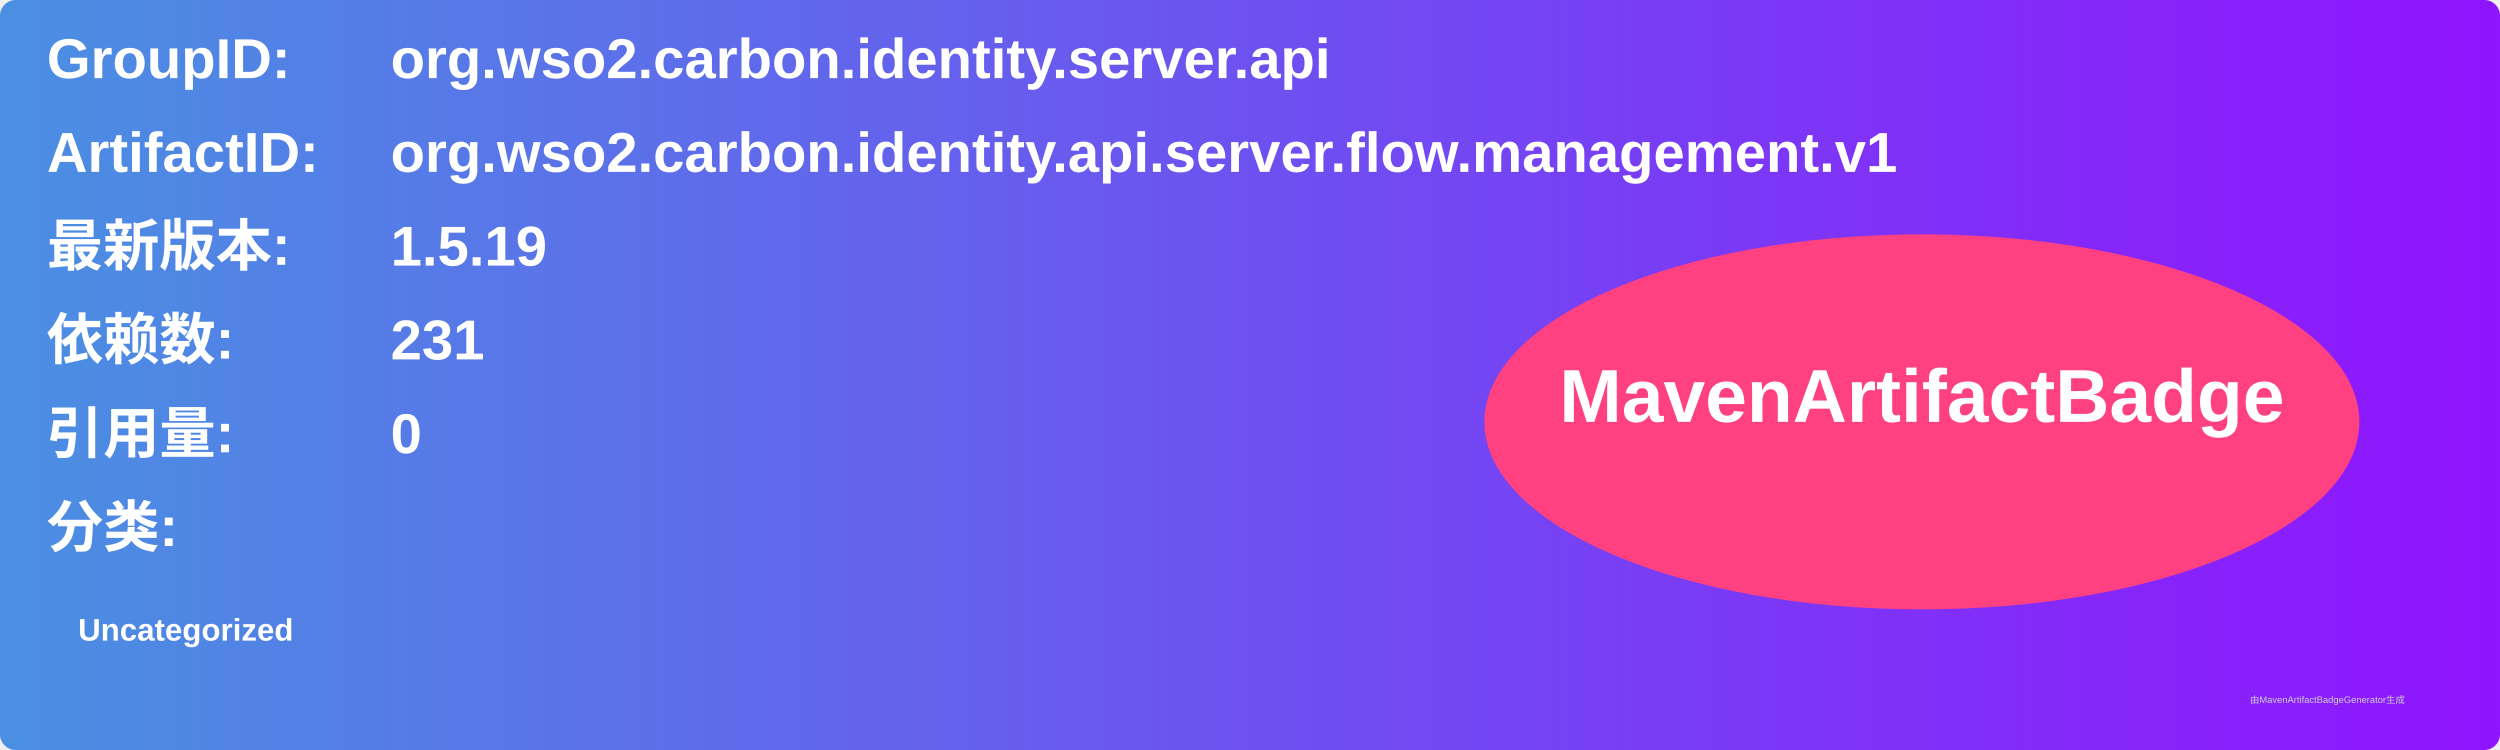
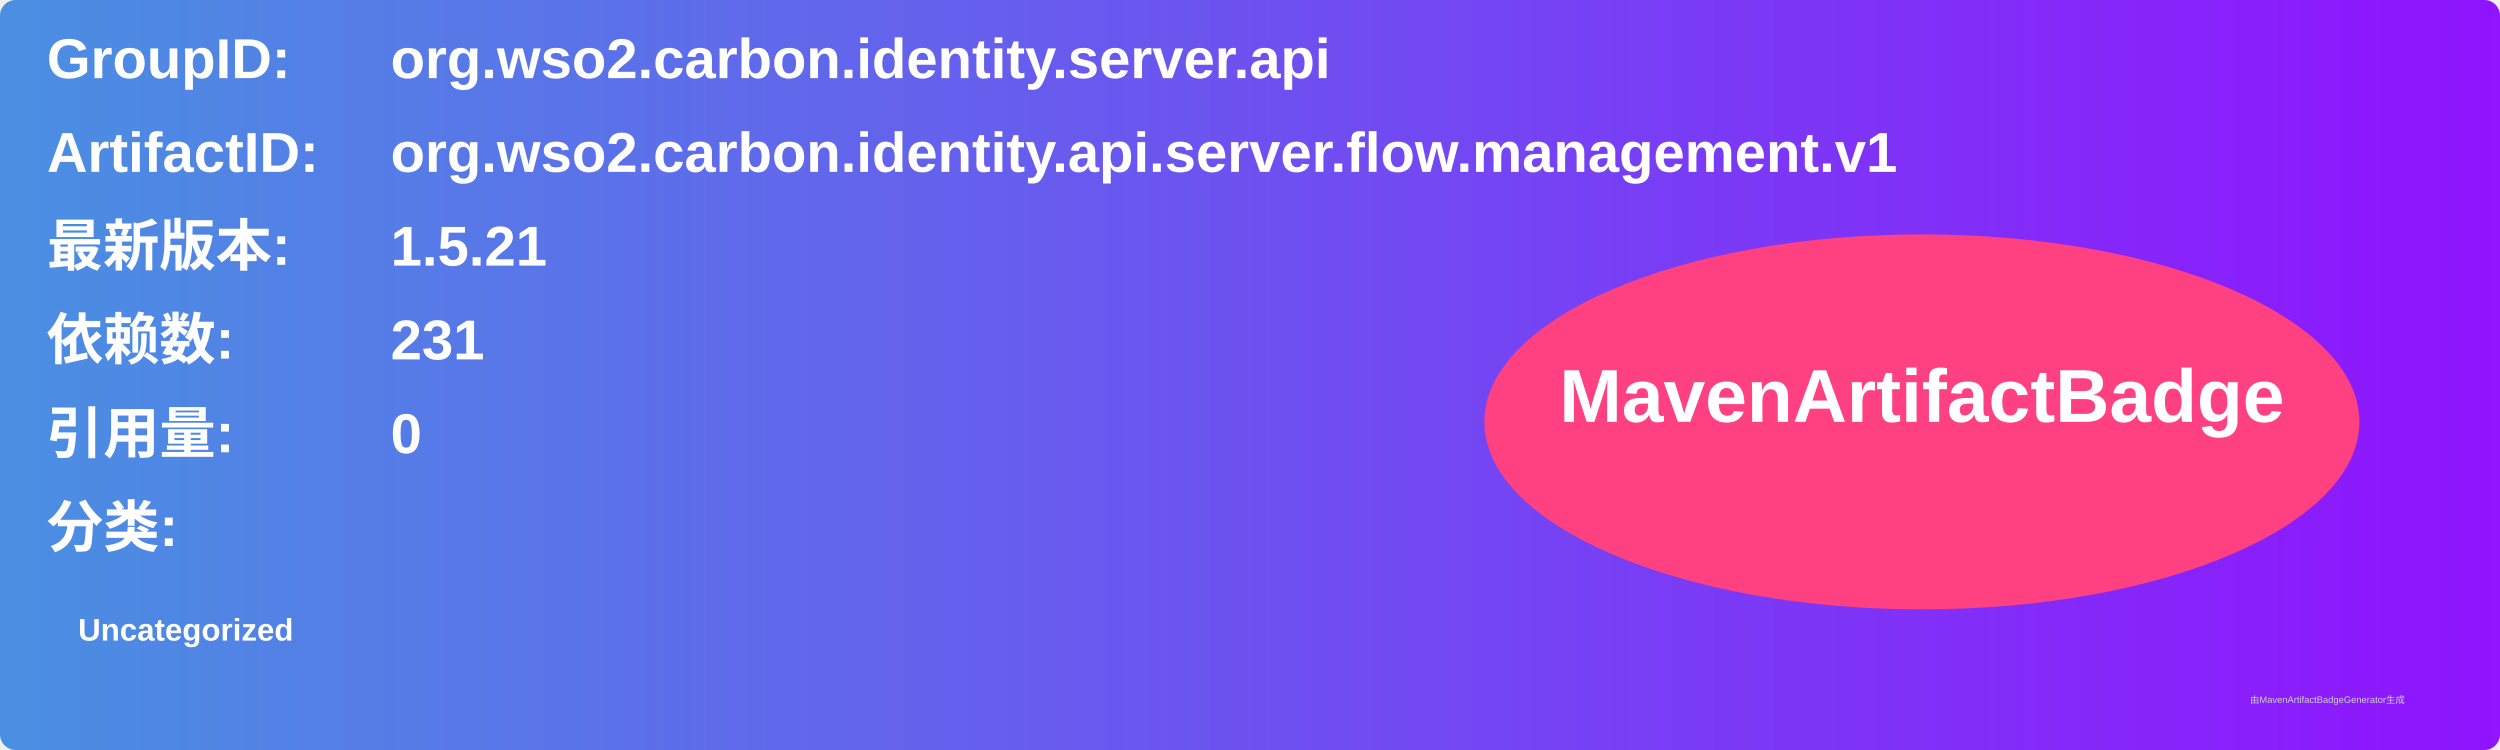
<svg xmlns="http://www.w3.org/2000/svg" width="800" height="240" viewBox="0 0 800 240">
  <linearGradient id="grad" x1="0%" y1="0%" x2="100%" y2="0%">
    <stop offset="0%" stop-color="#4a90e2" />
    <stop offset="100%" stop-color="#9013fe" />
  </linearGradient>
  <rect width="100%" height="100%" rx="5" ry="5" fill="url(#grad)" />
  <g transform="translate(15, 15)">
    <text x="0" y="10" font-family="Arial" font-size="18" fill="white" font-weight="bold" width="260">GroupID:</text>
    <text x="110" y="10" font-family="Arial" font-size="18" fill="white" font-weight="bold" width="460">org.wso2.carbon.identity.server.api</text>
    <text x="0" y="40" font-family="Arial" font-size="18" fill="white" font-weight="bold" width="260">ArtifactID:</text>
    <text x="110" y="40" font-family="Arial" font-size="18" fill="white" font-weight="bold" width="460">org.wso2.carbon.identity.api.server.flow.management.v1</text>
    <text x="0" y="70" font-family="Arial" font-size="18" fill="white" font-weight="bold">最新版本:</text>
    <text x="110" y="70" font-family="Arial" font-size="18" fill="white" font-weight="bold">
-       <tspan font-weight="bold">1.5.19</tspan>
+       <tspan font-weight="bold">1.5.21</tspan>
    </text>
    <text x="0" y="100" font-family="Arial" font-size="18" fill="white" font-weight="bold">依赖数: </text>
    <text x="110" y="100" font-family="Arial" font-size="18" fill="white">
      <tspan font-weight="bold">231</tspan>
    </text>
    <text x="0" y="130" font-family="Arial" font-size="18" fill="white" font-weight="bold">引用量: </text>
    <text x="110" y="130" font-family="Arial" font-size="18" fill="white">
      <tspan font-weight="bold">0</tspan>
    </text>
    <text x="0" y="160" font-family="Arial" font-size="18" fill="white" font-weight="bold">分类:</text>
    <text x="10" y="190" font-family="Arial" font-size="10" fill="white">
      <tspan font-weight="bold">Uncategorized</tspan>
    </text>
    <ellipse cx="600" cy="120" rx="140" ry="60" fill="#ff4081" />
    <text x="600" y="120" text-anchor="middle" font-family="Arial" font-size="24" fill="white" font-weight="bold">MavenArtifactBadge</text>
  </g>
  <text x="720" y="225" font-family="Arial" font-size="3" fill="#d0d0d0">由MavenArtifactBadgeGenerator生成</text>
</svg>
